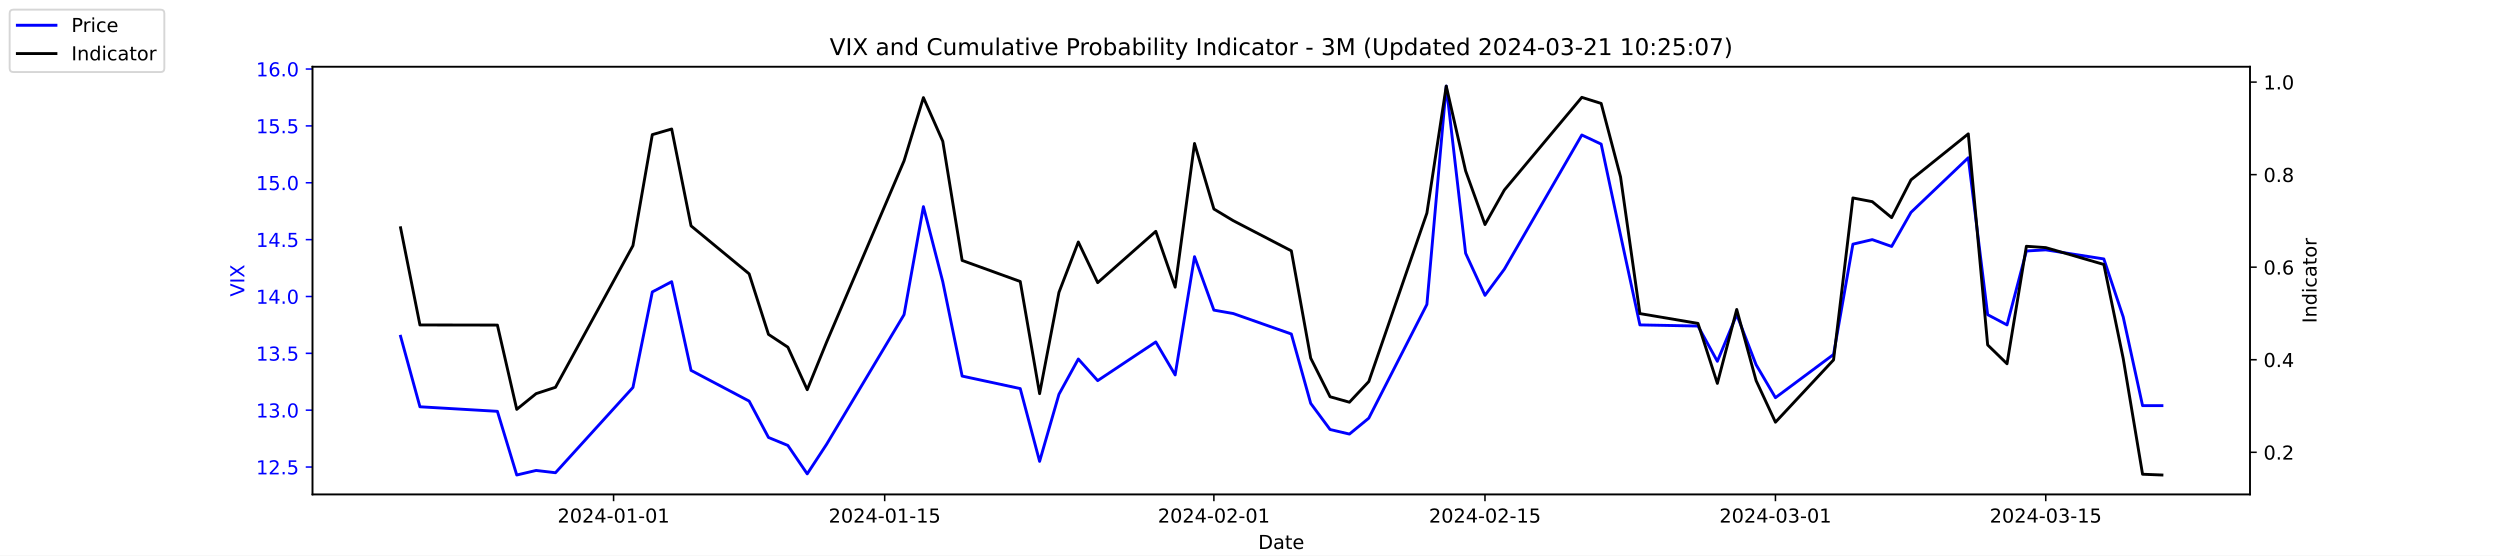
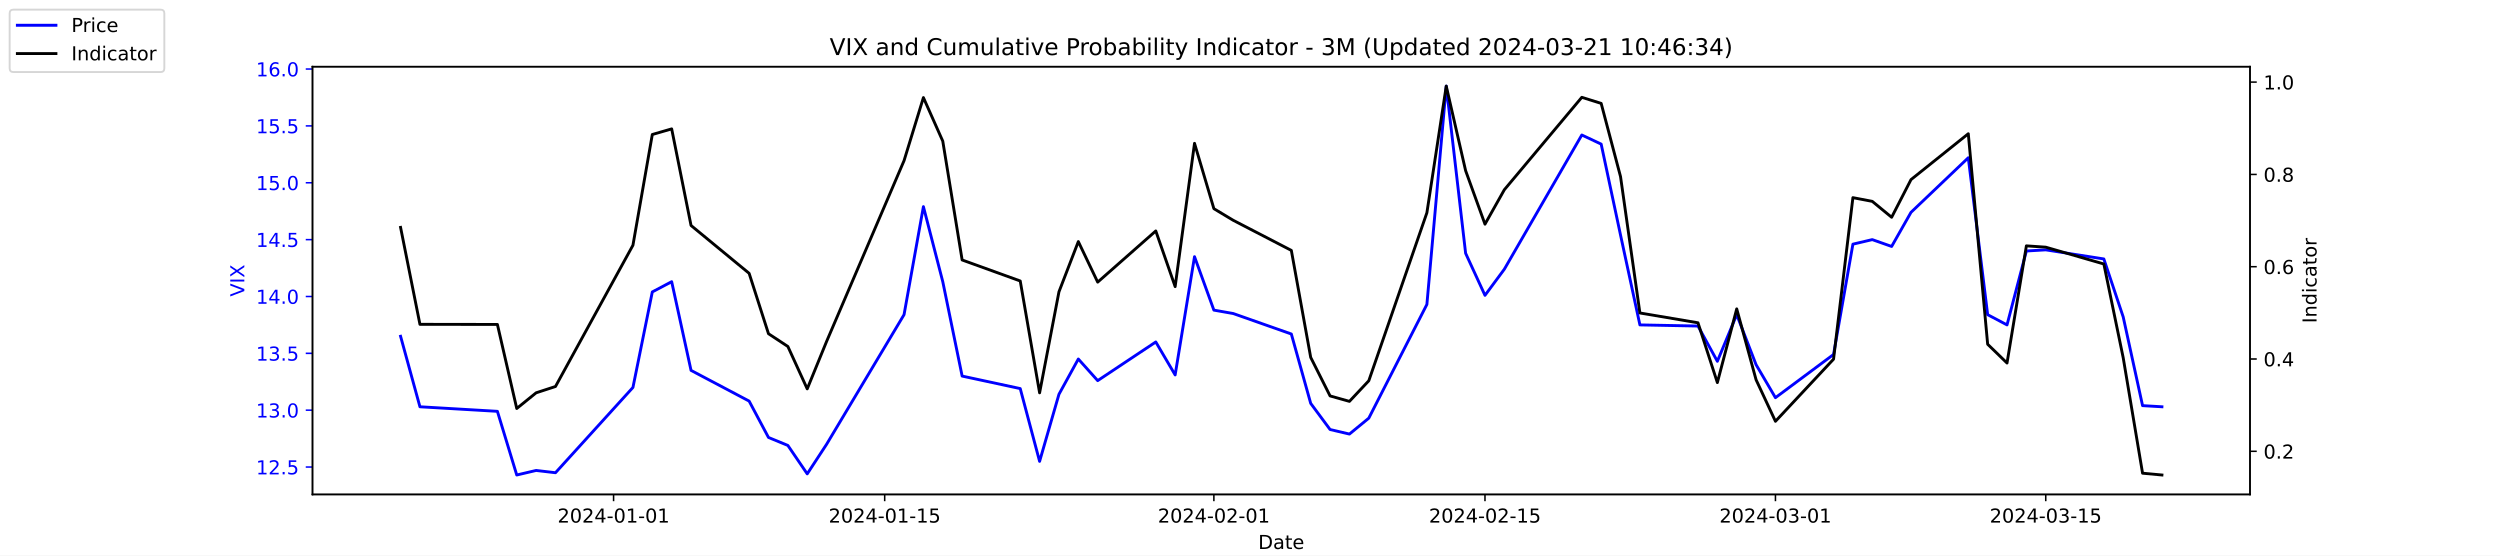
<svg xmlns="http://www.w3.org/2000/svg" xmlns:xlink="http://www.w3.org/1999/xlink" width="1296pt" height="288pt" viewBox="0 0 1296 288" version="1.1">
  <defs>
    <style type="text/css">*{stroke-linejoin: round; stroke-linecap: butt}</style>
  </defs>
  <g id="figure_1">
    <g id="patch_1">
      <path d="M 0 288  L 1296 288  L 1296 0  L 0 0  z " style="fill: #ffffff" />
    </g>
    <g id="axes_1">
      <g id="patch_2">
        <path d="M 162 256.32  L 1166.4 256.32  L 1166.4 34.56  L 162 34.56  z " style="fill: #ffffff" />
      </g>
      <g id="matplotlib.axis_1">
        <g id="xtick_1">
          <g id="line2d_1">
            <defs>
-               <path id="ma291dc6c33" d="M 0 0  L 0 3.5  " style="stroke: #000000; stroke-width: 0.8" />
+               <path id="m8d823a1d0b" d="M 0 0  L 0 3.5  " style="stroke: #000000; stroke-width: 0.8" />
            </defs>
            <g>
-               <use xlink:href="#ma291dc6c33" x="318.079" y="256.32" style="stroke: #000000; stroke-width: 0.8" />
+               <use xlink:href="#m8d823a1d0b" x="318.079" y="256.32" style="stroke: #000000; stroke-width: 0.8" />
            </g>
          </g>
          <g id="text_1">
            <g transform="translate(289.0209 270.9184) scale(0.1 -0.1)">
              <defs>
                <path id="DejaVuSans-32" d="M 1228 531  L 3431 531  L 3431 0  L 469 0  L 469 531  Q 828 903 1448 1529  Q 2069 2156 2228 2338  Q 2531 2678 2651 2914  Q 2772 3150 2772 3378  Q 2772 3750 2511 3984  Q 2250 4219 1831 4219  Q 1534 4219 1204 4116  Q 875 4013 500 3803  L 500 4441  Q 881 4594 1212 4672  Q 1544 4750 1819 4750  Q 2544 4750 2975 4387  Q 3406 4025 3406 3419  Q 3406 3131 3298 2873  Q 3191 2616 2906 2266  Q 2828 2175 2409 1742  Q 1991 1309 1228 531  z " transform="scale(0.015625)" />
                <path id="DejaVuSans-30" d="M 2034 4250  Q 1547 4250 1301 3770  Q 1056 3291 1056 2328  Q 1056 1369 1301 889  Q 1547 409 2034 409  Q 2525 409 2770 889  Q 3016 1369 3016 2328  Q 3016 3291 2770 3770  Q 2525 4250 2034 4250  z M 2034 4750  Q 2819 4750 3233 4129  Q 3647 3509 3647 2328  Q 3647 1150 3233 529  Q 2819 -91 2034 -91  Q 1250 -91 836 529  Q 422 1150 422 2328  Q 422 3509 836 4129  Q 1250 4750 2034 4750  z " transform="scale(0.015625)" />
                <path id="DejaVuSans-34" d="M 2419 4116  L 825 1625  L 2419 1625  L 2419 4116  z M 2253 4666  L 3047 4666  L 3047 1625  L 3713 1625  L 3713 1100  L 3047 1100  L 3047 0  L 2419 0  L 2419 1100  L 313 1100  L 313 1709  L 2253 4666  z " transform="scale(0.015625)" />
                <path id="DejaVuSans-2d" d="M 313 2009  L 1997 2009  L 1997 1497  L 313 1497  L 313 2009  z " transform="scale(0.015625)" />
                <path id="DejaVuSans-31" d="M 794 531  L 1825 531  L 1825 4091  L 703 3866  L 703 4441  L 1819 4666  L 2450 4666  L 2450 531  L 3481 531  L 3481 0  L 794 0  L 794 531  z " transform="scale(0.015625)" />
              </defs>
              <use xlink:href="#DejaVuSans-32" />
              <use xlink:href="#DejaVuSans-30" x="63.623" />
              <use xlink:href="#DejaVuSans-32" x="127.246" />
              <use xlink:href="#DejaVuSans-34" x="190.869" />
              <use xlink:href="#DejaVuSans-2d" x="254.492" />
              <use xlink:href="#DejaVuSans-30" x="290.576" />
              <use xlink:href="#DejaVuSans-31" x="354.199" />
              <use xlink:href="#DejaVuSans-2d" x="417.822" />
              <use xlink:href="#DejaVuSans-30" x="453.906" />
              <use xlink:href="#DejaVuSans-31" x="517.529" />
            </g>
          </g>
        </g>
        <g id="xtick_2">
          <g id="line2d_2">
            <g>
-               <use xlink:href="#ma291dc6c33" x="458.619" y="256.32" style="stroke: #000000; stroke-width: 0.8" />
+               <use xlink:href="#m8d823a1d0b" x="458.619" y="256.32" style="stroke: #000000; stroke-width: 0.8" />
            </g>
          </g>
          <g id="text_2">
            <g transform="translate(429.5608 270.9184) scale(0.1 -0.1)">
              <defs>
                <path id="DejaVuSans-35" d="M 691 4666  L 3169 4666  L 3169 4134  L 1269 4134  L 1269 2991  Q 1406 3038 1543 3061  Q 1681 3084 1819 3084  Q 2600 3084 3056 2656  Q 3513 2228 3513 1497  Q 3513 744 3044 326  Q 2575 -91 1722 -91  Q 1428 -91 1123 -41  Q 819 9 494 109  L 494 744  Q 775 591 1075 516  Q 1375 441 1709 441  Q 2250 441 2565 725  Q 2881 1009 2881 1497  Q 2881 1984 2565 2268  Q 2250 2553 1709 2553  Q 1456 2553 1204 2497  Q 953 2441 691 2322  L 691 4666  z " transform="scale(0.015625)" />
              </defs>
              <use xlink:href="#DejaVuSans-32" />
              <use xlink:href="#DejaVuSans-30" x="63.623" />
              <use xlink:href="#DejaVuSans-32" x="127.246" />
              <use xlink:href="#DejaVuSans-34" x="190.869" />
              <use xlink:href="#DejaVuSans-2d" x="254.492" />
              <use xlink:href="#DejaVuSans-30" x="290.576" />
              <use xlink:href="#DejaVuSans-31" x="354.199" />
              <use xlink:href="#DejaVuSans-2d" x="417.822" />
              <use xlink:href="#DejaVuSans-31" x="453.906" />
              <use xlink:href="#DejaVuSans-35" x="517.529" />
            </g>
          </g>
        </g>
        <g id="xtick_3">
          <g id="line2d_3">
            <g>
-               <use xlink:href="#ma291dc6c33" x="629.274" y="256.32" style="stroke: #000000; stroke-width: 0.8" />
+               <use xlink:href="#m8d823a1d0b" x="629.274" y="256.32" style="stroke: #000000; stroke-width: 0.8" />
            </g>
          </g>
          <g id="text_3">
            <g transform="translate(600.2164 270.9184) scale(0.1 -0.1)">
              <use xlink:href="#DejaVuSans-32" />
              <use xlink:href="#DejaVuSans-30" x="63.623" />
              <use xlink:href="#DejaVuSans-32" x="127.246" />
              <use xlink:href="#DejaVuSans-34" x="190.869" />
              <use xlink:href="#DejaVuSans-2d" x="254.492" />
              <use xlink:href="#DejaVuSans-30" x="290.576" />
              <use xlink:href="#DejaVuSans-32" x="354.199" />
              <use xlink:href="#DejaVuSans-2d" x="417.822" />
              <use xlink:href="#DejaVuSans-30" x="453.906" />
              <use xlink:href="#DejaVuSans-31" x="517.529" />
            </g>
          </g>
        </g>
        <g id="xtick_4">
          <g id="line2d_4">
            <g>
-               <use xlink:href="#ma291dc6c33" x="769.814" y="256.32" style="stroke: #000000; stroke-width: 0.8" />
+               <use xlink:href="#m8d823a1d0b" x="769.814" y="256.32" style="stroke: #000000; stroke-width: 0.8" />
            </g>
          </g>
          <g id="text_4">
            <g transform="translate(740.7562 270.9184) scale(0.1 -0.1)">
              <use xlink:href="#DejaVuSans-32" />
              <use xlink:href="#DejaVuSans-30" x="63.623" />
              <use xlink:href="#DejaVuSans-32" x="127.246" />
              <use xlink:href="#DejaVuSans-34" x="190.869" />
              <use xlink:href="#DejaVuSans-2d" x="254.492" />
              <use xlink:href="#DejaVuSans-30" x="290.576" />
              <use xlink:href="#DejaVuSans-32" x="354.199" />
              <use xlink:href="#DejaVuSans-2d" x="417.822" />
              <use xlink:href="#DejaVuSans-31" x="453.906" />
              <use xlink:href="#DejaVuSans-35" x="517.529" />
            </g>
          </g>
        </g>
        <g id="xtick_5">
          <g id="line2d_5">
            <g>
-               <use xlink:href="#ma291dc6c33" x="920.392" y="256.32" style="stroke: #000000; stroke-width: 0.8" />
+               <use xlink:href="#m8d823a1d0b" x="920.392" y="256.32" style="stroke: #000000; stroke-width: 0.8" />
            </g>
          </g>
          <g id="text_5">
            <g transform="translate(891.3347 270.9184) scale(0.1 -0.1)">
              <defs>
                <path id="DejaVuSans-33" d="M 2597 2516  Q 3050 2419 3304 2112  Q 3559 1806 3559 1356  Q 3559 666 3084 287  Q 2609 -91 1734 -91  Q 1441 -91 1130 -33  Q 819 25 488 141  L 488 750  Q 750 597 1062 519  Q 1375 441 1716 441  Q 2309 441 2620 675  Q 2931 909 2931 1356  Q 2931 1769 2642 2001  Q 2353 2234 1838 2234  L 1294 2234  L 1294 2753  L 1863 2753  Q 2328 2753 2575 2939  Q 2822 3125 2822 3475  Q 2822 3834 2567 4026  Q 2313 4219 1838 4219  Q 1578 4219 1281 4162  Q 984 4106 628 3988  L 628 4550  Q 988 4650 1302 4700  Q 1616 4750 1894 4750  Q 2613 4750 3031 4423  Q 3450 4097 3450 3541  Q 3450 3153 3228 2886  Q 3006 2619 2597 2516  z " transform="scale(0.015625)" />
              </defs>
              <use xlink:href="#DejaVuSans-32" />
              <use xlink:href="#DejaVuSans-30" x="63.623" />
              <use xlink:href="#DejaVuSans-32" x="127.246" />
              <use xlink:href="#DejaVuSans-34" x="190.869" />
              <use xlink:href="#DejaVuSans-2d" x="254.492" />
              <use xlink:href="#DejaVuSans-30" x="290.576" />
              <use xlink:href="#DejaVuSans-33" x="354.199" />
              <use xlink:href="#DejaVuSans-2d" x="417.822" />
              <use xlink:href="#DejaVuSans-30" x="453.906" />
              <use xlink:href="#DejaVuSans-31" x="517.529" />
            </g>
          </g>
        </g>
        <g id="xtick_6">
          <g id="line2d_6">
            <g>
-               <use xlink:href="#ma291dc6c33" x="1060.514" y="256.32" style="stroke: #000000; stroke-width: 0.8" />
+               <use xlink:href="#m8d823a1d0b" x="1060.514" y="256.32" style="stroke: #000000; stroke-width: 0.8" />
            </g>
          </g>
          <g id="text_6">
            <g transform="translate(1031.456 270.9184) scale(0.1 -0.1)">
              <use xlink:href="#DejaVuSans-32" />
              <use xlink:href="#DejaVuSans-30" x="63.623" />
              <use xlink:href="#DejaVuSans-32" x="127.246" />
              <use xlink:href="#DejaVuSans-34" x="190.869" />
              <use xlink:href="#DejaVuSans-2d" x="254.492" />
              <use xlink:href="#DejaVuSans-30" x="290.576" />
              <use xlink:href="#DejaVuSans-33" x="354.199" />
              <use xlink:href="#DejaVuSans-2d" x="417.822" />
              <use xlink:href="#DejaVuSans-31" x="453.906" />
              <use xlink:href="#DejaVuSans-35" x="517.529" />
            </g>
          </g>
        </g>
        <g id="text_7">
          <g transform="translate(652.2492 284.5966) scale(0.1 -0.1)">
            <defs>
              <path id="DejaVuSans-44" d="M 1259 4147  L 1259 519  L 2022 519  Q 2988 519 3436 956  Q 3884 1394 3884 2338  Q 3884 3275 3436 3711  Q 2988 4147 2022 4147  L 1259 4147  z M 628 4666  L 1925 4666  Q 3281 4666 3915 4102  Q 4550 3538 4550 2338  Q 4550 1131 3912 565  Q 3275 0 1925 0  L 628 0  L 628 4666  z " transform="scale(0.015625)" />
              <path id="DejaVuSans-61" d="M 2194 1759  Q 1497 1759 1228 1600  Q 959 1441 959 1056  Q 959 750 1161 570  Q 1363 391 1709 391  Q 2188 391 2477 730  Q 2766 1069 2766 1631  L 2766 1759  L 2194 1759  z M 3341 1997  L 3341 0  L 2766 0  L 2766 531  Q 2569 213 2275 61  Q 1981 -91 1556 -91  Q 1019 -91 701 211  Q 384 513 384 1019  Q 384 1609 779 1909  Q 1175 2209 1959 2209  L 2766 2209  L 2766 2266  Q 2766 2663 2505 2880  Q 2244 3097 1772 3097  Q 1472 3097 1187 3025  Q 903 2953 641 2809  L 641 3341  Q 956 3463 1253 3523  Q 1550 3584 1831 3584  Q 2591 3584 2966 3190  Q 3341 2797 3341 1997  z " transform="scale(0.015625)" />
              <path id="DejaVuSans-74" d="M 1172 4494  L 1172 3500  L 2356 3500  L 2356 3053  L 1172 3053  L 1172 1153  Q 1172 725 1289 603  Q 1406 481 1766 481  L 2356 481  L 2356 0  L 1766 0  Q 1100 0 847 248  Q 594 497 594 1153  L 594 3053  L 172 3053  L 172 3500  L 594 3500  L 594 4494  L 1172 4494  z " transform="scale(0.015625)" />
              <path id="DejaVuSans-65" d="M 3597 1894  L 3597 1613  L 953 1613  Q 991 1019 1311 708  Q 1631 397 2203 397  Q 2534 397 2845 478  Q 3156 559 3463 722  L 3463 178  Q 3153 47 2828 -22  Q 2503 -91 2169 -91  Q 1331 -91 842 396  Q 353 884 353 1716  Q 353 2575 817 3079  Q 1281 3584 2069 3584  Q 2775 3584 3186 3129  Q 3597 2675 3597 1894  z M 3022 2063  Q 3016 2534 2758 2815  Q 2500 3097 2075 3097  Q 1594 3097 1305 2825  Q 1016 2553 972 2059  L 3022 2063  z " transform="scale(0.015625)" />
            </defs>
            <use xlink:href="#DejaVuSans-44" />
            <use xlink:href="#DejaVuSans-61" x="77.002" />
            <use xlink:href="#DejaVuSans-74" x="138.281" />
            <use xlink:href="#DejaVuSans-65" x="177.49" />
          </g>
        </g>
      </g>
      <g id="matplotlib.axis_2">
        <g id="ytick_1">
          <g id="line2d_7">
            <defs>
-               <path id="m64b51ee4cf" d="M 0 0  L -3.5 0  " style="stroke: #0000ff; stroke-width: 0.8" />
+               <path id="m9113adf571" d="M 0 0  L -3.5 0  " style="stroke: #0000ff; stroke-width: 0.8" />
            </defs>
            <g>
-               <use xlink:href="#m64b51ee4cf" x="162" y="242.114" style="fill: #0000ff; stroke: #0000ff; stroke-width: 0.8" />
+               <use xlink:href="#m9113adf571" x="162" y="242.114" style="fill: #0000ff; stroke: #0000ff; stroke-width: 0.8" />
            </g>
          </g>
          <g id="text_8">
            <g style="fill: #0000ff" transform="translate(132.7344 245.9129) scale(0.1 -0.1)">
              <defs>
                <path id="DejaVuSans-2e" d="M 684 794  L 1344 794  L 1344 0  L 684 0  L 684 794  z " transform="scale(0.015625)" />
              </defs>
              <use xlink:href="#DejaVuSans-31" />
              <use xlink:href="#DejaVuSans-32" x="63.623" />
              <use xlink:href="#DejaVuSans-2e" x="127.246" />
              <use xlink:href="#DejaVuSans-35" x="159.033" />
            </g>
          </g>
        </g>
        <g id="ytick_2">
          <g id="line2d_8">
            <g>
-               <use xlink:href="#m64b51ee4cf" x="162" y="212.64" style="fill: #0000ff; stroke: #0000ff; stroke-width: 0.8" />
+               <use xlink:href="#m9113adf571" x="162" y="212.64" style="fill: #0000ff; stroke: #0000ff; stroke-width: 0.8" />
            </g>
          </g>
          <g id="text_9">
            <g style="fill: #0000ff" transform="translate(132.7344 216.4392) scale(0.1 -0.1)">
              <use xlink:href="#DejaVuSans-31" />
              <use xlink:href="#DejaVuSans-33" x="63.623" />
              <use xlink:href="#DejaVuSans-2e" x="127.246" />
              <use xlink:href="#DejaVuSans-30" x="159.033" />
            </g>
          </g>
        </g>
        <g id="ytick_3">
          <g id="line2d_9">
            <g>
-               <use xlink:href="#m64b51ee4cf" x="162" y="183.166" style="fill: #0000ff; stroke: #0000ff; stroke-width: 0.8" />
+               <use xlink:href="#m9113adf571" x="162" y="183.166" style="fill: #0000ff; stroke: #0000ff; stroke-width: 0.8" />
            </g>
          </g>
          <g id="text_10">
            <g style="fill: #0000ff" transform="translate(132.7344 186.9656) scale(0.1 -0.1)">
              <use xlink:href="#DejaVuSans-31" />
              <use xlink:href="#DejaVuSans-33" x="63.623" />
              <use xlink:href="#DejaVuSans-2e" x="127.246" />
              <use xlink:href="#DejaVuSans-35" x="159.033" />
            </g>
          </g>
        </g>
        <g id="ytick_4">
          <g id="line2d_10">
            <g>
-               <use xlink:href="#m64b51ee4cf" x="162" y="153.693" style="fill: #0000ff; stroke: #0000ff; stroke-width: 0.8" />
+               <use xlink:href="#m9113adf571" x="162" y="153.693" style="fill: #0000ff; stroke: #0000ff; stroke-width: 0.8" />
            </g>
          </g>
          <g id="text_11">
            <g style="fill: #0000ff" transform="translate(132.7344 157.4919) scale(0.1 -0.1)">
              <use xlink:href="#DejaVuSans-31" />
              <use xlink:href="#DejaVuSans-34" x="63.623" />
              <use xlink:href="#DejaVuSans-2e" x="127.246" />
              <use xlink:href="#DejaVuSans-30" x="159.033" />
            </g>
          </g>
        </g>
        <g id="ytick_5">
          <g id="line2d_11">
            <g>
-               <use xlink:href="#m64b51ee4cf" x="162" y="124.219" style="fill: #0000ff; stroke: #0000ff; stroke-width: 0.8" />
+               <use xlink:href="#m9113adf571" x="162" y="124.219" style="fill: #0000ff; stroke: #0000ff; stroke-width: 0.8" />
            </g>
          </g>
          <g id="text_12">
            <g style="fill: #0000ff" transform="translate(132.7344 128.0182) scale(0.1 -0.1)">
              <use xlink:href="#DejaVuSans-31" />
              <use xlink:href="#DejaVuSans-34" x="63.623" />
              <use xlink:href="#DejaVuSans-2e" x="127.246" />
              <use xlink:href="#DejaVuSans-35" x="159.033" />
            </g>
          </g>
        </g>
        <g id="ytick_6">
          <g id="line2d_12">
            <g>
-               <use xlink:href="#m64b51ee4cf" x="162" y="94.745" style="fill: #0000ff; stroke: #0000ff; stroke-width: 0.8" />
+               <use xlink:href="#m9113adf571" x="162" y="94.745" style="fill: #0000ff; stroke: #0000ff; stroke-width: 0.8" />
            </g>
          </g>
          <g id="text_13">
            <g style="fill: #0000ff" transform="translate(132.7344 98.5445) scale(0.1 -0.1)">
              <use xlink:href="#DejaVuSans-31" />
              <use xlink:href="#DejaVuSans-35" x="63.623" />
              <use xlink:href="#DejaVuSans-2e" x="127.246" />
              <use xlink:href="#DejaVuSans-30" x="159.033" />
            </g>
          </g>
        </g>
        <g id="ytick_7">
          <g id="line2d_13">
            <g>
-               <use xlink:href="#m64b51ee4cf" x="162" y="65.272" style="fill: #0000ff; stroke: #0000ff; stroke-width: 0.8" />
+               <use xlink:href="#m9113adf571" x="162" y="65.272" style="fill: #0000ff; stroke: #0000ff; stroke-width: 0.8" />
            </g>
          </g>
          <g id="text_14">
            <g style="fill: #0000ff" transform="translate(132.7344 69.07082) scale(0.1 -0.1)">
              <use xlink:href="#DejaVuSans-31" />
              <use xlink:href="#DejaVuSans-35" x="63.623" />
              <use xlink:href="#DejaVuSans-2e" x="127.246" />
              <use xlink:href="#DejaVuSans-35" x="159.033" />
            </g>
          </g>
        </g>
        <g id="ytick_8">
          <g id="line2d_14">
            <g>
-               <use xlink:href="#m64b51ee4cf" x="162" y="35.798" style="fill: #0000ff; stroke: #0000ff; stroke-width: 0.8" />
+               <use xlink:href="#m9113adf571" x="162" y="35.798" style="fill: #0000ff; stroke: #0000ff; stroke-width: 0.8" />
            </g>
          </g>
          <g id="text_15">
            <g style="fill: #0000ff" transform="translate(132.7344 39.59714) scale(0.1 -0.1)">
              <defs>
                <path id="DejaVuSans-36" d="M 2113 2584  Q 1688 2584 1439 2293  Q 1191 2003 1191 1497  Q 1191 994 1439 701  Q 1688 409 2113 409  Q 2538 409 2786 701  Q 3034 994 3034 1497  Q 3034 2003 2786 2293  Q 2538 2584 2113 2584  z M 3366 4563  L 3366 3988  Q 3128 4100 2886 4159  Q 2644 4219 2406 4219  Q 1781 4219 1451 3797  Q 1122 3375 1075 2522  Q 1259 2794 1537 2939  Q 1816 3084 2150 3084  Q 2853 3084 3261 2657  Q 3669 2231 3669 1497  Q 3669 778 3244 343  Q 2819 -91 2113 -91  Q 1303 -91 875 529  Q 447 1150 447 2328  Q 447 3434 972 4092  Q 1497 4750 2381 4750  Q 2619 4750 2861 4703  Q 3103 4656 3366 4563  z " transform="scale(0.015625)" />
              </defs>
              <use xlink:href="#DejaVuSans-31" />
              <use xlink:href="#DejaVuSans-36" x="63.623" />
              <use xlink:href="#DejaVuSans-2e" x="127.246" />
              <use xlink:href="#DejaVuSans-30" x="159.033" />
            </g>
          </g>
        </g>
        <g id="text_16">
          <g style="fill: #0000ff" transform="translate(126.6547 153.7603) rotate(-90) scale(0.1 -0.1)">
            <defs>
              <path id="DejaVuSans-56" d="M 1831 0  L 50 4666  L 709 4666  L 2188 738  L 3669 4666  L 4325 4666  L 2547 0  L 1831 0  z " transform="scale(0.015625)" />
              <path id="DejaVuSans-49" d="M 628 4666  L 1259 4666  L 1259 0  L 628 0  L 628 4666  z " transform="scale(0.015625)" />
              <path id="DejaVuSans-58" d="M 403 4666  L 1081 4666  L 2241 2931  L 3406 4666  L 4084 4666  L 2584 2425  L 4184 0  L 3506 0  L 2194 1984  L 872 0  L 191 0  L 1856 2491  L 403 4666  z " transform="scale(0.015625)" />
            </defs>
            <use xlink:href="#DejaVuSans-56" />
            <use xlink:href="#DejaVuSans-49" x="68.408" />
            <use xlink:href="#DejaVuSans-58" x="97.9" />
          </g>
        </g>
      </g>
      <g id="line2d_15">
-         <path d="M 207.655 174.324  L 217.693 210.872  L 257.847 213.23  L 267.886 246.24  L 277.924 243.882  L 287.963 245.061  L 328.117 200.851  L 338.156 151.335  L 348.194 146.029  L 358.233 192.008  L 388.349 207.924  L 398.387 226.787  L 408.426 230.914  L 418.464 245.651  L 428.503 230.324  L 468.657 163.124  L 478.696 107.124  L 488.734 146.029  L 498.773 194.956  L 528.889 201.44  L 538.927 239.166  L 548.966 204.387  L 559.004 186.114  L 569.043 197.314  L 599.158 177.272  L 609.197 194.366  L 619.236 133.061  L 629.274 160.766  L 639.313 162.535  L 669.428 173.145  L 679.467 209.103  L 689.506 222.661  L 699.544 225.019  L 709.583 216.766  L 739.698 157.819  L 749.737 44.64  L 759.775 131.293  L 769.814 153.103  L 779.853 139.545  L 820.007 69.987  L 830.045 74.703  L 840.084 121.861  L 850.123 168.429  L 880.238 169.019  L 890.277 187.293  L 900.315 163.124  L 910.354 189.061  L 920.392 206.156  L 950.508 183.756  L 960.547 126.577  L 970.585 124.219  L 980.624 127.756  L 990.662 110.072  L 1020.36 81.777  L 1030.398 163.124  L 1040.437 168.429  L 1050.476 130.114  L 1060.514 129.524  L 1090.63 134.24  L 1100.668 164.303  L 1110.707 210.282  L 1120.745 210.282  " clip-path="url(#p40609d0304)" style="fill: none; stroke: #0000ff; stroke-width: 1.5; stroke-linecap: square" />
+         <path d="M 207.655 174.324  L 217.693 210.872  L 257.847 213.23  L 267.886 246.24  L 277.924 243.882  L 287.963 245.061  L 328.117 200.851  L 338.156 151.335  L 348.194 146.029  L 358.233 192.008  L 388.349 207.924  L 398.387 226.787  L 408.426 230.914  L 418.464 245.651  L 428.503 230.324  L 468.657 163.124  L 478.696 107.124  L 488.734 146.029  L 498.773 194.956  L 528.889 201.44  L 538.927 239.166  L 548.966 204.387  L 559.004 186.114  L 569.043 197.314  L 599.158 177.272  L 609.197 194.366  L 619.236 133.061  L 629.274 160.766  L 639.313 162.535  L 669.428 173.145  L 679.467 209.103  L 689.506 222.661  L 699.544 225.019  L 709.583 216.766  L 739.698 157.819  L 749.737 44.64  L 759.775 131.293  L 769.814 153.103  L 779.853 139.545  L 820.007 69.987  L 830.045 74.703  L 840.084 121.861  L 850.123 168.429  L 880.238 169.019  L 890.277 187.293  L 900.315 163.124  L 910.354 189.061  L 920.392 206.156  L 950.508 183.756  L 960.547 126.577  L 970.585 124.219  L 980.624 127.756  L 990.662 110.072  L 1020.36 81.777  L 1030.398 163.124  L 1040.437 168.429  L 1050.476 130.114  L 1060.514 129.524  L 1090.63 134.24  L 1100.668 164.303  L 1110.707 210.282  L 1120.745 210.872  " clip-path="url(#p591113b5a3)" style="fill: none; stroke: #0000ff; stroke-width: 1.5; stroke-linecap: square" />
      </g>
      <g id="patch_3">
        <path d="M 162 256.32  L 162 34.56  " style="fill: none; stroke: #000000; stroke-width: 0.8; stroke-linejoin: miter; stroke-linecap: square" />
      </g>
      <g id="patch_4">
        <path d="M 1166.4 256.32  L 1166.4 34.56  " style="fill: none; stroke: #000000; stroke-width: 0.8; stroke-linejoin: miter; stroke-linecap: square" />
      </g>
      <g id="patch_5">
        <path d="M 162 256.32  L 1166.4 256.32  " style="fill: none; stroke: #000000; stroke-width: 0.8; stroke-linejoin: miter; stroke-linecap: square" />
      </g>
      <g id="patch_6">
        <path d="M 162 34.56  L 1166.4 34.56  " style="fill: none; stroke: #000000; stroke-width: 0.8; stroke-linejoin: miter; stroke-linecap: square" />
      </g>
    </g>
    <g id="axes_2">
      <g id="matplotlib.axis_3">
        <g id="ytick_9">
          <g id="line2d_16">
            <defs>
-               <path id="m86e56dbef0" d="M 0 0  L 3.5 0  " style="stroke: #000000; stroke-width: 0.8" />
+               <path id="m1f6636d58a" d="M 0 0  L 3.5 0  " style="stroke: #000000; stroke-width: 0.8" />
            </defs>
            <g>
-               <use xlink:href="#m86e56dbef0" x="1166.4" y="234.458" style="stroke: #000000; stroke-width: 0.8" />
+               <use xlink:href="#m1f6636d58a" x="1166.4" y="233.951" style="stroke: #000000; stroke-width: 0.8" />
            </g>
          </g>
          <g id="text_17">
-             <g transform="translate(1173.4 238.2571) scale(0.1 -0.1)">
+             <g transform="translate(1173.4 237.7499) scale(0.1 -0.1)">
              <use xlink:href="#DejaVuSans-30" />
              <use xlink:href="#DejaVuSans-2e" x="63.623" />
              <use xlink:href="#DejaVuSans-32" x="95.41" />
            </g>
          </g>
        </g>
        <g id="ytick_10">
          <g id="line2d_17">
            <g>
-               <use xlink:href="#m86e56dbef0" x="1166.4" y="186.485" style="stroke: #000000; stroke-width: 0.8" />
+               <use xlink:href="#m1f6636d58a" x="1166.4" y="186.106" style="stroke: #000000; stroke-width: 0.8" />
            </g>
          </g>
          <g id="text_18">
-             <g transform="translate(1173.4 190.284) scale(0.1 -0.1)">
+             <g transform="translate(1173.4 189.9049) scale(0.1 -0.1)">
              <use xlink:href="#DejaVuSans-30" />
              <use xlink:href="#DejaVuSans-2e" x="63.623" />
              <use xlink:href="#DejaVuSans-34" x="95.41" />
            </g>
          </g>
        </g>
        <g id="ytick_11">
          <g id="line2d_18">
            <g>
-               <use xlink:href="#m86e56dbef0" x="1166.4" y="138.512" style="stroke: #000000; stroke-width: 0.8" />
+               <use xlink:href="#m1f6636d58a" x="1166.4" y="138.261" style="stroke: #000000; stroke-width: 0.8" />
            </g>
          </g>
          <g id="text_19">
-             <g transform="translate(1173.4 142.3109) scale(0.1 -0.1)">
+             <g transform="translate(1173.4 142.06) scale(0.1 -0.1)">
              <use xlink:href="#DejaVuSans-30" />
              <use xlink:href="#DejaVuSans-2e" x="63.623" />
              <use xlink:href="#DejaVuSans-36" x="95.41" />
            </g>
          </g>
        </g>
        <g id="ytick_12">
          <g id="line2d_19">
            <g>
-               <use xlink:href="#m86e56dbef0" x="1166.4" y="90.539" style="stroke: #000000; stroke-width: 0.8" />
+               <use xlink:href="#m1f6636d58a" x="1166.4" y="90.416" style="stroke: #000000; stroke-width: 0.8" />
            </g>
          </g>
          <g id="text_20">
-             <g transform="translate(1173.4 94.33773) scale(0.1 -0.1)">
+             <g transform="translate(1173.4 94.21508) scale(0.1 -0.1)">
              <defs>
                <path id="DejaVuSans-38" d="M 2034 2216  Q 1584 2216 1326 1975  Q 1069 1734 1069 1313  Q 1069 891 1326 650  Q 1584 409 2034 409  Q 2484 409 2743 651  Q 3003 894 3003 1313  Q 3003 1734 2745 1975  Q 2488 2216 2034 2216  z M 1403 2484  Q 997 2584 770 2862  Q 544 3141 544 3541  Q 544 4100 942 4425  Q 1341 4750 2034 4750  Q 2731 4750 3128 4425  Q 3525 4100 3525 3541  Q 3525 3141 3298 2862  Q 3072 2584 2669 2484  Q 3125 2378 3379 2068  Q 3634 1759 3634 1313  Q 3634 634 3220 271  Q 2806 -91 2034 -91  Q 1263 -91 848 271  Q 434 634 434 1313  Q 434 1759 690 2068  Q 947 2378 1403 2484  z M 1172 3481  Q 1172 3119 1398 2916  Q 1625 2713 2034 2713  Q 2441 2713 2670 2916  Q 2900 3119 2900 3481  Q 2900 3844 2670 4047  Q 2441 4250 2034 4250  Q 1625 4250 1398 4047  Q 1172 3844 1172 3481  z " transform="scale(0.015625)" />
              </defs>
              <use xlink:href="#DejaVuSans-30" />
              <use xlink:href="#DejaVuSans-2e" x="63.623" />
              <use xlink:href="#DejaVuSans-38" x="95.41" />
            </g>
          </g>
        </g>
        <g id="ytick_13">
          <g id="line2d_20">
            <g>
-               <use xlink:href="#m86e56dbef0" x="1166.4" y="42.565" style="stroke: #000000; stroke-width: 0.8" />
+               <use xlink:href="#m1f6636d58a" x="1166.4" y="42.571" style="stroke: #000000; stroke-width: 0.8" />
            </g>
          </g>
          <g id="text_21">
-             <g transform="translate(1173.4 46.3646) scale(0.1 -0.1)">
+             <g transform="translate(1173.4 46.37015) scale(0.1 -0.1)">
              <use xlink:href="#DejaVuSans-31" />
              <use xlink:href="#DejaVuSans-2e" x="63.623" />
              <use xlink:href="#DejaVuSans-30" x="95.41" />
            </g>
          </g>
        </g>
        <g id="text_22">
          <g transform="translate(1200.902 167.5353) rotate(-90) scale(0.1 -0.1)">
            <defs>
              <path id="DejaVuSans-6e" d="M 3513 2113  L 3513 0  L 2938 0  L 2938 2094  Q 2938 2591 2744 2837  Q 2550 3084 2163 3084  Q 1697 3084 1428 2787  Q 1159 2491 1159 1978  L 1159 0  L 581 0  L 581 3500  L 1159 3500  L 1159 2956  Q 1366 3272 1645 3428  Q 1925 3584 2291 3584  Q 2894 3584 3203 3211  Q 3513 2838 3513 2113  z " transform="scale(0.015625)" />
              <path id="DejaVuSans-64" d="M 2906 2969  L 2906 4863  L 3481 4863  L 3481 0  L 2906 0  L 2906 525  Q 2725 213 2448 61  Q 2172 -91 1784 -91  Q 1150 -91 751 415  Q 353 922 353 1747  Q 353 2572 751 3078  Q 1150 3584 1784 3584  Q 2172 3584 2448 3432  Q 2725 3281 2906 2969  z M 947 1747  Q 947 1113 1208 752  Q 1469 391 1925 391  Q 2381 391 2643 752  Q 2906 1113 2906 1747  Q 2906 2381 2643 2742  Q 2381 3103 1925 3103  Q 1469 3103 1208 2742  Q 947 2381 947 1747  z " transform="scale(0.015625)" />
              <path id="DejaVuSans-69" d="M 603 3500  L 1178 3500  L 1178 0  L 603 0  L 603 3500  z M 603 4863  L 1178 4863  L 1178 4134  L 603 4134  L 603 4863  z " transform="scale(0.015625)" />
              <path id="DejaVuSans-63" d="M 3122 3366  L 3122 2828  Q 2878 2963 2633 3030  Q 2388 3097 2138 3097  Q 1578 3097 1268 2742  Q 959 2388 959 1747  Q 959 1106 1268 751  Q 1578 397 2138 397  Q 2388 397 2633 464  Q 2878 531 3122 666  L 3122 134  Q 2881 22 2623 -34  Q 2366 -91 2075 -91  Q 1284 -91 818 406  Q 353 903 353 1747  Q 353 2603 823 3093  Q 1294 3584 2113 3584  Q 2378 3584 2631 3529  Q 2884 3475 3122 3366  z " transform="scale(0.015625)" />
              <path id="DejaVuSans-6f" d="M 1959 3097  Q 1497 3097 1228 2736  Q 959 2375 959 1747  Q 959 1119 1226 758  Q 1494 397 1959 397  Q 2419 397 2687 759  Q 2956 1122 2956 1747  Q 2956 2369 2687 2733  Q 2419 3097 1959 3097  z M 1959 3584  Q 2709 3584 3137 3096  Q 3566 2609 3566 1747  Q 3566 888 3137 398  Q 2709 -91 1959 -91  Q 1206 -91 779 398  Q 353 888 353 1747  Q 353 2609 779 3096  Q 1206 3584 1959 3584  z " transform="scale(0.015625)" />
              <path id="DejaVuSans-72" d="M 2631 2963  Q 2534 3019 2420 3045  Q 2306 3072 2169 3072  Q 1681 3072 1420 2755  Q 1159 2438 1159 1844  L 1159 0  L 581 0  L 581 3500  L 1159 3500  L 1159 2956  Q 1341 3275 1631 3429  Q 1922 3584 2338 3584  Q 2397 3584 2469 3576  Q 2541 3569 2628 3553  L 2631 2963  z " transform="scale(0.015625)" />
            </defs>
            <use xlink:href="#DejaVuSans-49" />
            <use xlink:href="#DejaVuSans-6e" x="29.492" />
            <use xlink:href="#DejaVuSans-64" x="92.871" />
            <use xlink:href="#DejaVuSans-69" x="156.348" />
            <use xlink:href="#DejaVuSans-63" x="184.131" />
            <use xlink:href="#DejaVuSans-61" x="239.111" />
            <use xlink:href="#DejaVuSans-74" x="300.391" />
            <use xlink:href="#DejaVuSans-6f" x="339.6" />
            <use xlink:href="#DejaVuSans-72" x="400.781" />
          </g>
        </g>
      </g>
      <g id="line2d_21">
-         <path d="M 207.655 118.072  L 217.693 168.459  L 257.847 168.523  L 267.886 212.207  L 277.924 204.063  L 287.963 200.777  L 328.117 127.348  L 338.156 69.796  L 348.194 66.871  L 358.233 117.08  L 388.349 141.957  L 398.387 173.351  L 408.426 179.975  L 418.464 202.007  L 428.503 177.366  L 468.657 83.393  L 478.696 50.607  L 488.734 73.246  L 498.773 135.009  L 528.889 145.932  L 538.927 204.063  L 548.966 151.549  L 559.004 125.454  L 569.043 146.528  L 599.158 119.926  L 609.197 148.86  L 619.236 74.38  L 629.274 108.349  L 639.313 114.392  L 669.428 130.038  L 679.467 185.653  L 689.506 205.671  L 699.544 208.508  L 709.583 197.797  L 739.698 110.471  L 749.737 44.64  L 759.775 88.59  L 769.814 116.402  L 779.853 98.503  L 820.007 50.465  L 830.045 53.621  L 840.084 91.685  L 850.123 162.562  L 880.238 167.664  L 890.277 198.746  L 900.315 160.426  L 910.354 197.292  L 920.392 218.866  L 950.508 186.576  L 960.547 102.62  L 970.585 104.543  L 980.624 112.816  L 990.662 93.243  L 1020.36 69.398  L 1030.398 178.814  L 1040.437 188.578  L 1050.476 127.675  L 1060.514 128.36  L 1090.63 137.094  L 1100.668 185.834  L 1110.707 245.846  L 1120.745 246.24  " clip-path="url(#p40609d0304)" style="fill: none; stroke: #000000; stroke-width: 1.5; stroke-linecap: square" />
+         <path d="M 207.655 117.875  L 217.693 168.129  L 257.847 168.192  L 267.886 211.76  L 277.924 203.637  L 287.963 200.36  L 328.117 127.127  L 338.156 69.728  L 348.194 66.812  L 358.233 116.887  L 388.349 141.697  L 398.387 173.007  L 408.426 179.613  L 418.464 201.586  L 428.503 177.011  L 468.657 83.289  L 478.696 50.591  L 488.734 73.17  L 498.773 134.768  L 528.889 145.661  L 538.927 203.637  L 548.966 151.264  L 559.004 125.238  L 569.043 146.256  L 599.158 119.725  L 609.197 148.582  L 619.236 74.301  L 629.274 108.179  L 639.313 114.205  L 669.428 129.809  L 679.467 185.276  L 689.506 205.241  L 699.544 208.07  L 709.583 197.387  L 739.698 110.295  L 749.737 44.64  L 759.775 88.472  L 769.814 116.21  L 779.853 98.359  L 820.007 50.449  L 830.045 53.597  L 840.084 91.56  L 850.123 162.247  L 880.238 167.335  L 890.277 198.334  L 900.315 160.116  L 910.354 196.884  L 920.392 218.4  L 950.508 186.197  L 960.547 102.465  L 970.585 104.383  L 980.624 112.634  L 990.662 93.113  L 1020.36 69.332  L 1030.398 178.455  L 1040.437 188.193  L 1050.476 127.453  L 1060.514 128.136  L 1090.63 136.847  L 1100.668 185.457  L 1110.707 245.308  L 1120.745 246.24  " clip-path="url(#p591113b5a3)" style="fill: none; stroke: #000000; stroke-width: 1.5; stroke-linecap: square" />
      </g>
      <g id="patch_7">
        <path d="M 162 256.32  L 162 34.56  " style="fill: none; stroke: #000000; stroke-width: 0.8; stroke-linejoin: miter; stroke-linecap: square" />
      </g>
      <g id="patch_8">
        <path d="M 1166.4 256.32  L 1166.4 34.56  " style="fill: none; stroke: #000000; stroke-width: 0.8; stroke-linejoin: miter; stroke-linecap: square" />
      </g>
      <g id="patch_9">
        <path d="M 162 256.32  L 1166.4 256.32  " style="fill: none; stroke: #000000; stroke-width: 0.8; stroke-linejoin: miter; stroke-linecap: square" />
      </g>
      <g id="patch_10">
        <path d="M 162 34.56  L 1166.4 34.56  " style="fill: none; stroke: #000000; stroke-width: 0.8; stroke-linejoin: miter; stroke-linecap: square" />
      </g>
      <g id="text_23">
        <g transform="translate(430.0941 28.56) scale(0.12 -0.12)">
          <defs>
            <path id="DejaVuSans-20" transform="scale(0.015625)" />
            <path id="DejaVuSans-43" d="M 4122 4306  L 4122 3641  Q 3803 3938 3442 4084  Q 3081 4231 2675 4231  Q 1875 4231 1450 3742  Q 1025 3253 1025 2328  Q 1025 1406 1450 917  Q 1875 428 2675 428  Q 3081 428 3442 575  Q 3803 722 4122 1019  L 4122 359  Q 3791 134 3420 21  Q 3050 -91 2638 -91  Q 1578 -91 968 557  Q 359 1206 359 2328  Q 359 3453 968 4101  Q 1578 4750 2638 4750  Q 3056 4750 3426 4639  Q 3797 4528 4122 4306  z " transform="scale(0.015625)" />
            <path id="DejaVuSans-75" d="M 544 1381  L 544 3500  L 1119 3500  L 1119 1403  Q 1119 906 1312 657  Q 1506 409 1894 409  Q 2359 409 2629 706  Q 2900 1003 2900 1516  L 2900 3500  L 3475 3500  L 3475 0  L 2900 0  L 2900 538  Q 2691 219 2414 64  Q 2138 -91 1772 -91  Q 1169 -91 856 284  Q 544 659 544 1381  z M 1991 3584  L 1991 3584  z " transform="scale(0.015625)" />
            <path id="DejaVuSans-6d" d="M 3328 2828  Q 3544 3216 3844 3400  Q 4144 3584 4550 3584  Q 5097 3584 5394 3201  Q 5691 2819 5691 2113  L 5691 0  L 5113 0  L 5113 2094  Q 5113 2597 4934 2840  Q 4756 3084 4391 3084  Q 3944 3084 3684 2787  Q 3425 2491 3425 1978  L 3425 0  L 2847 0  L 2847 2094  Q 2847 2600 2669 2842  Q 2491 3084 2119 3084  Q 1678 3084 1418 2786  Q 1159 2488 1159 1978  L 1159 0  L 581 0  L 581 3500  L 1159 3500  L 1159 2956  Q 1356 3278 1631 3431  Q 1906 3584 2284 3584  Q 2666 3584 2933 3390  Q 3200 3197 3328 2828  z " transform="scale(0.015625)" />
            <path id="DejaVuSans-6c" d="M 603 4863  L 1178 4863  L 1178 0  L 603 0  L 603 4863  z " transform="scale(0.015625)" />
            <path id="DejaVuSans-76" d="M 191 3500  L 800 3500  L 1894 563  L 2988 3500  L 3597 3500  L 2284 0  L 1503 0  L 191 3500  z " transform="scale(0.015625)" />
            <path id="DejaVuSans-50" d="M 1259 4147  L 1259 2394  L 2053 2394  Q 2494 2394 2734 2622  Q 2975 2850 2975 3272  Q 2975 3691 2734 3919  Q 2494 4147 2053 4147  L 1259 4147  z M 628 4666  L 2053 4666  Q 2838 4666 3239 4311  Q 3641 3956 3641 3272  Q 3641 2581 3239 2228  Q 2838 1875 2053 1875  L 1259 1875  L 1259 0  L 628 0  L 628 4666  z " transform="scale(0.015625)" />
            <path id="DejaVuSans-62" d="M 3116 1747  Q 3116 2381 2855 2742  Q 2594 3103 2138 3103  Q 1681 3103 1420 2742  Q 1159 2381 1159 1747  Q 1159 1113 1420 752  Q 1681 391 2138 391  Q 2594 391 2855 752  Q 3116 1113 3116 1747  z M 1159 2969  Q 1341 3281 1617 3432  Q 1894 3584 2278 3584  Q 2916 3584 3314 3078  Q 3713 2572 3713 1747  Q 3713 922 3314 415  Q 2916 -91 2278 -91  Q 1894 -91 1617 61  Q 1341 213 1159 525  L 1159 0  L 581 0  L 581 4863  L 1159 4863  L 1159 2969  z " transform="scale(0.015625)" />
            <path id="DejaVuSans-79" d="M 2059 -325  Q 1816 -950 1584 -1140  Q 1353 -1331 966 -1331  L 506 -1331  L 506 -850  L 844 -850  Q 1081 -850 1212 -737  Q 1344 -625 1503 -206  L 1606 56  L 191 3500  L 800 3500  L 1894 763  L 2988 3500  L 3597 3500  L 2059 -325  z " transform="scale(0.015625)" />
            <path id="DejaVuSans-4d" d="M 628 4666  L 1569 4666  L 2759 1491  L 3956 4666  L 4897 4666  L 4897 0  L 4281 0  L 4281 4097  L 3078 897  L 2444 897  L 1241 4097  L 1241 0  L 628 0  L 628 4666  z " transform="scale(0.015625)" />
            <path id="DejaVuSans-28" d="M 1984 4856  Q 1566 4138 1362 3434  Q 1159 2731 1159 2009  Q 1159 1288 1364 580  Q 1569 -128 1984 -844  L 1484 -844  Q 1016 -109 783 600  Q 550 1309 550 2009  Q 550 2706 781 3412  Q 1013 4119 1484 4856  L 1984 4856  z " transform="scale(0.015625)" />
            <path id="DejaVuSans-55" d="M 556 4666  L 1191 4666  L 1191 1831  Q 1191 1081 1462 751  Q 1734 422 2344 422  Q 2950 422 3222 751  Q 3494 1081 3494 1831  L 3494 4666  L 4128 4666  L 4128 1753  Q 4128 841 3676 375  Q 3225 -91 2344 -91  Q 1459 -91 1007 375  Q 556 841 556 1753  L 556 4666  z " transform="scale(0.015625)" />
            <path id="DejaVuSans-70" d="M 1159 525  L 1159 -1331  L 581 -1331  L 581 3500  L 1159 3500  L 1159 2969  Q 1341 3281 1617 3432  Q 1894 3584 2278 3584  Q 2916 3584 3314 3078  Q 3713 2572 3713 1747  Q 3713 922 3314 415  Q 2916 -91 2278 -91  Q 1894 -91 1617 61  Q 1341 213 1159 525  z M 3116 1747  Q 3116 2381 2855 2742  Q 2594 3103 2138 3103  Q 1681 3103 1420 2742  Q 1159 2381 1159 1747  Q 1159 1113 1420 752  Q 1681 391 2138 391  Q 2594 391 2855 752  Q 3116 1113 3116 1747  z " transform="scale(0.015625)" />
            <path id="DejaVuSans-3a" d="M 750 794  L 1409 794  L 1409 0  L 750 0  L 750 794  z M 750 3309  L 1409 3309  L 1409 2516  L 750 2516  L 750 3309  z " transform="scale(0.015625)" />
-             <path id="DejaVuSans-37" d="M 525 4666  L 3525 4666  L 3525 4397  L 1831 0  L 1172 0  L 2766 4134  L 525 4134  L 525 4666  z " transform="scale(0.015625)" />
            <path id="DejaVuSans-29" d="M 513 4856  L 1013 4856  Q 1481 4119 1714 3412  Q 1947 2706 1947 2009  Q 1947 1309 1714 600  Q 1481 -109 1013 -844  L 513 -844  Q 928 -128 1133 580  Q 1338 1288 1338 2009  Q 1338 2731 1133 3434  Q 928 4138 513 4856  z " transform="scale(0.015625)" />
          </defs>
          <use xlink:href="#DejaVuSans-56" />
          <use xlink:href="#DejaVuSans-49" x="68.408" />
          <use xlink:href="#DejaVuSans-58" x="97.9" />
          <use xlink:href="#DejaVuSans-20" x="166.406" />
          <use xlink:href="#DejaVuSans-61" x="198.193" />
          <use xlink:href="#DejaVuSans-6e" x="259.473" />
          <use xlink:href="#DejaVuSans-64" x="322.852" />
          <use xlink:href="#DejaVuSans-20" x="386.328" />
          <use xlink:href="#DejaVuSans-43" x="418.115" />
          <use xlink:href="#DejaVuSans-75" x="487.939" />
          <use xlink:href="#DejaVuSans-6d" x="551.318" />
          <use xlink:href="#DejaVuSans-75" x="648.73" />
          <use xlink:href="#DejaVuSans-6c" x="712.109" />
          <use xlink:href="#DejaVuSans-61" x="739.893" />
          <use xlink:href="#DejaVuSans-74" x="801.172" />
          <use xlink:href="#DejaVuSans-69" x="840.381" />
          <use xlink:href="#DejaVuSans-76" x="868.164" />
          <use xlink:href="#DejaVuSans-65" x="927.344" />
          <use xlink:href="#DejaVuSans-20" x="988.867" />
          <use xlink:href="#DejaVuSans-50" x="1020.654" />
          <use xlink:href="#DejaVuSans-72" x="1079.207" />
          <use xlink:href="#DejaVuSans-6f" x="1118.07" />
          <use xlink:href="#DejaVuSans-62" x="1179.252" />
          <use xlink:href="#DejaVuSans-61" x="1242.729" />
          <use xlink:href="#DejaVuSans-62" x="1304.008" />
          <use xlink:href="#DejaVuSans-69" x="1367.484" />
          <use xlink:href="#DejaVuSans-6c" x="1395.268" />
          <use xlink:href="#DejaVuSans-69" x="1423.051" />
          <use xlink:href="#DejaVuSans-74" x="1450.834" />
          <use xlink:href="#DejaVuSans-79" x="1490.043" />
          <use xlink:href="#DejaVuSans-20" x="1549.223" />
          <use xlink:href="#DejaVuSans-49" x="1581.01" />
          <use xlink:href="#DejaVuSans-6e" x="1610.502" />
          <use xlink:href="#DejaVuSans-64" x="1673.881" />
          <use xlink:href="#DejaVuSans-69" x="1737.357" />
          <use xlink:href="#DejaVuSans-63" x="1765.141" />
          <use xlink:href="#DejaVuSans-61" x="1820.121" />
          <use xlink:href="#DejaVuSans-74" x="1881.4" />
          <use xlink:href="#DejaVuSans-6f" x="1920.609" />
          <use xlink:href="#DejaVuSans-72" x="1981.791" />
          <use xlink:href="#DejaVuSans-20" x="2022.904" />
          <use xlink:href="#DejaVuSans-2d" x="2054.691" />
          <use xlink:href="#DejaVuSans-20" x="2090.775" />
          <use xlink:href="#DejaVuSans-33" x="2122.562" />
          <use xlink:href="#DejaVuSans-4d" x="2186.186" />
          <use xlink:href="#DejaVuSans-20" x="2272.465" />
          <use xlink:href="#DejaVuSans-28" x="2304.252" />
          <use xlink:href="#DejaVuSans-55" x="2343.266" />
          <use xlink:href="#DejaVuSans-70" x="2416.459" />
          <use xlink:href="#DejaVuSans-64" x="2479.936" />
          <use xlink:href="#DejaVuSans-61" x="2543.412" />
          <use xlink:href="#DejaVuSans-74" x="2604.691" />
          <use xlink:href="#DejaVuSans-65" x="2643.9" />
          <use xlink:href="#DejaVuSans-64" x="2705.424" />
          <use xlink:href="#DejaVuSans-20" x="2768.9" />
          <use xlink:href="#DejaVuSans-32" x="2800.688" />
          <use xlink:href="#DejaVuSans-30" x="2864.311" />
          <use xlink:href="#DejaVuSans-32" x="2927.934" />
          <use xlink:href="#DejaVuSans-34" x="2991.557" />
          <use xlink:href="#DejaVuSans-2d" x="3055.18" />
          <use xlink:href="#DejaVuSans-30" x="3091.264" />
          <use xlink:href="#DejaVuSans-33" x="3154.887" />
          <use xlink:href="#DejaVuSans-2d" x="3218.51" />
          <use xlink:href="#DejaVuSans-32" x="3254.594" />
          <use xlink:href="#DejaVuSans-31" x="3318.217" />
          <use xlink:href="#DejaVuSans-20" x="3381.84" />
          <use xlink:href="#DejaVuSans-31" x="3413.627" />
          <use xlink:href="#DejaVuSans-30" x="3477.25" />
          <use xlink:href="#DejaVuSans-3a" x="3540.873" />
-           <use xlink:href="#DejaVuSans-32" x="3574.564" />
-           <use xlink:href="#DejaVuSans-35" x="3638.188" />
+           <use xlink:href="#DejaVuSans-34" x="3574.564" />
+           <use xlink:href="#DejaVuSans-36" x="3638.188" />
          <use xlink:href="#DejaVuSans-3a" x="3701.811" />
-           <use xlink:href="#DejaVuSans-30" x="3735.502" />
-           <use xlink:href="#DejaVuSans-37" x="3799.125" />
+           <use xlink:href="#DejaVuSans-33" x="3735.502" />
+           <use xlink:href="#DejaVuSans-34" x="3799.125" />
          <use xlink:href="#DejaVuSans-29" x="3862.748" />
        </g>
      </g>
    </g>
    <g id="legend_1">
      <g id="patch_11">
        <path d="M 7 37.356  L 83.191 37.356  Q 85.191 37.356 85.191 35.356  L 85.191 7  Q 85.191 5 83.191 5  L 7 5  Q 5 5 5 7  L 5 35.356  Q 5 37.356 7 37.356  z " style="fill: #ffffff; opacity: 0.8; stroke: #cccccc; stroke-linejoin: miter" />
      </g>
      <g id="line2d_22">
        <path d="M 9 13.098  L 19 13.098  L 29 13.098  " style="fill: none; stroke: #0000ff; stroke-width: 1.5; stroke-linecap: square" />
      </g>
      <g id="text_24">
        <g transform="translate(37 16.59844) scale(0.1 -0.1)">
          <use xlink:href="#DejaVuSans-50" />
          <use xlink:href="#DejaVuSans-72" x="58.553" />
          <use xlink:href="#DejaVuSans-69" x="99.666" />
          <use xlink:href="#DejaVuSans-63" x="127.449" />
          <use xlink:href="#DejaVuSans-65" x="182.43" />
        </g>
      </g>
      <g id="line2d_23">
        <path d="M 9 27.777  L 19 27.777  L 29 27.777  " style="fill: none; stroke: #000000; stroke-width: 1.5; stroke-linecap: square" />
      </g>
      <g id="text_25">
        <g transform="translate(37 31.27656) scale(0.1 -0.1)">
          <use xlink:href="#DejaVuSans-49" />
          <use xlink:href="#DejaVuSans-6e" x="29.492" />
          <use xlink:href="#DejaVuSans-64" x="92.871" />
          <use xlink:href="#DejaVuSans-69" x="156.348" />
          <use xlink:href="#DejaVuSans-63" x="184.131" />
          <use xlink:href="#DejaVuSans-61" x="239.111" />
          <use xlink:href="#DejaVuSans-74" x="300.391" />
          <use xlink:href="#DejaVuSans-6f" x="339.6" />
          <use xlink:href="#DejaVuSans-72" x="400.781" />
        </g>
      </g>
    </g>
  </g>
  <defs>
-     <clipPath id="p40609d0304">
+     <clipPath id="p591113b5a3">
      <rect x="162" y="34.56" width="1004.4" height="221.76" />
    </clipPath>
  </defs>
</svg>
